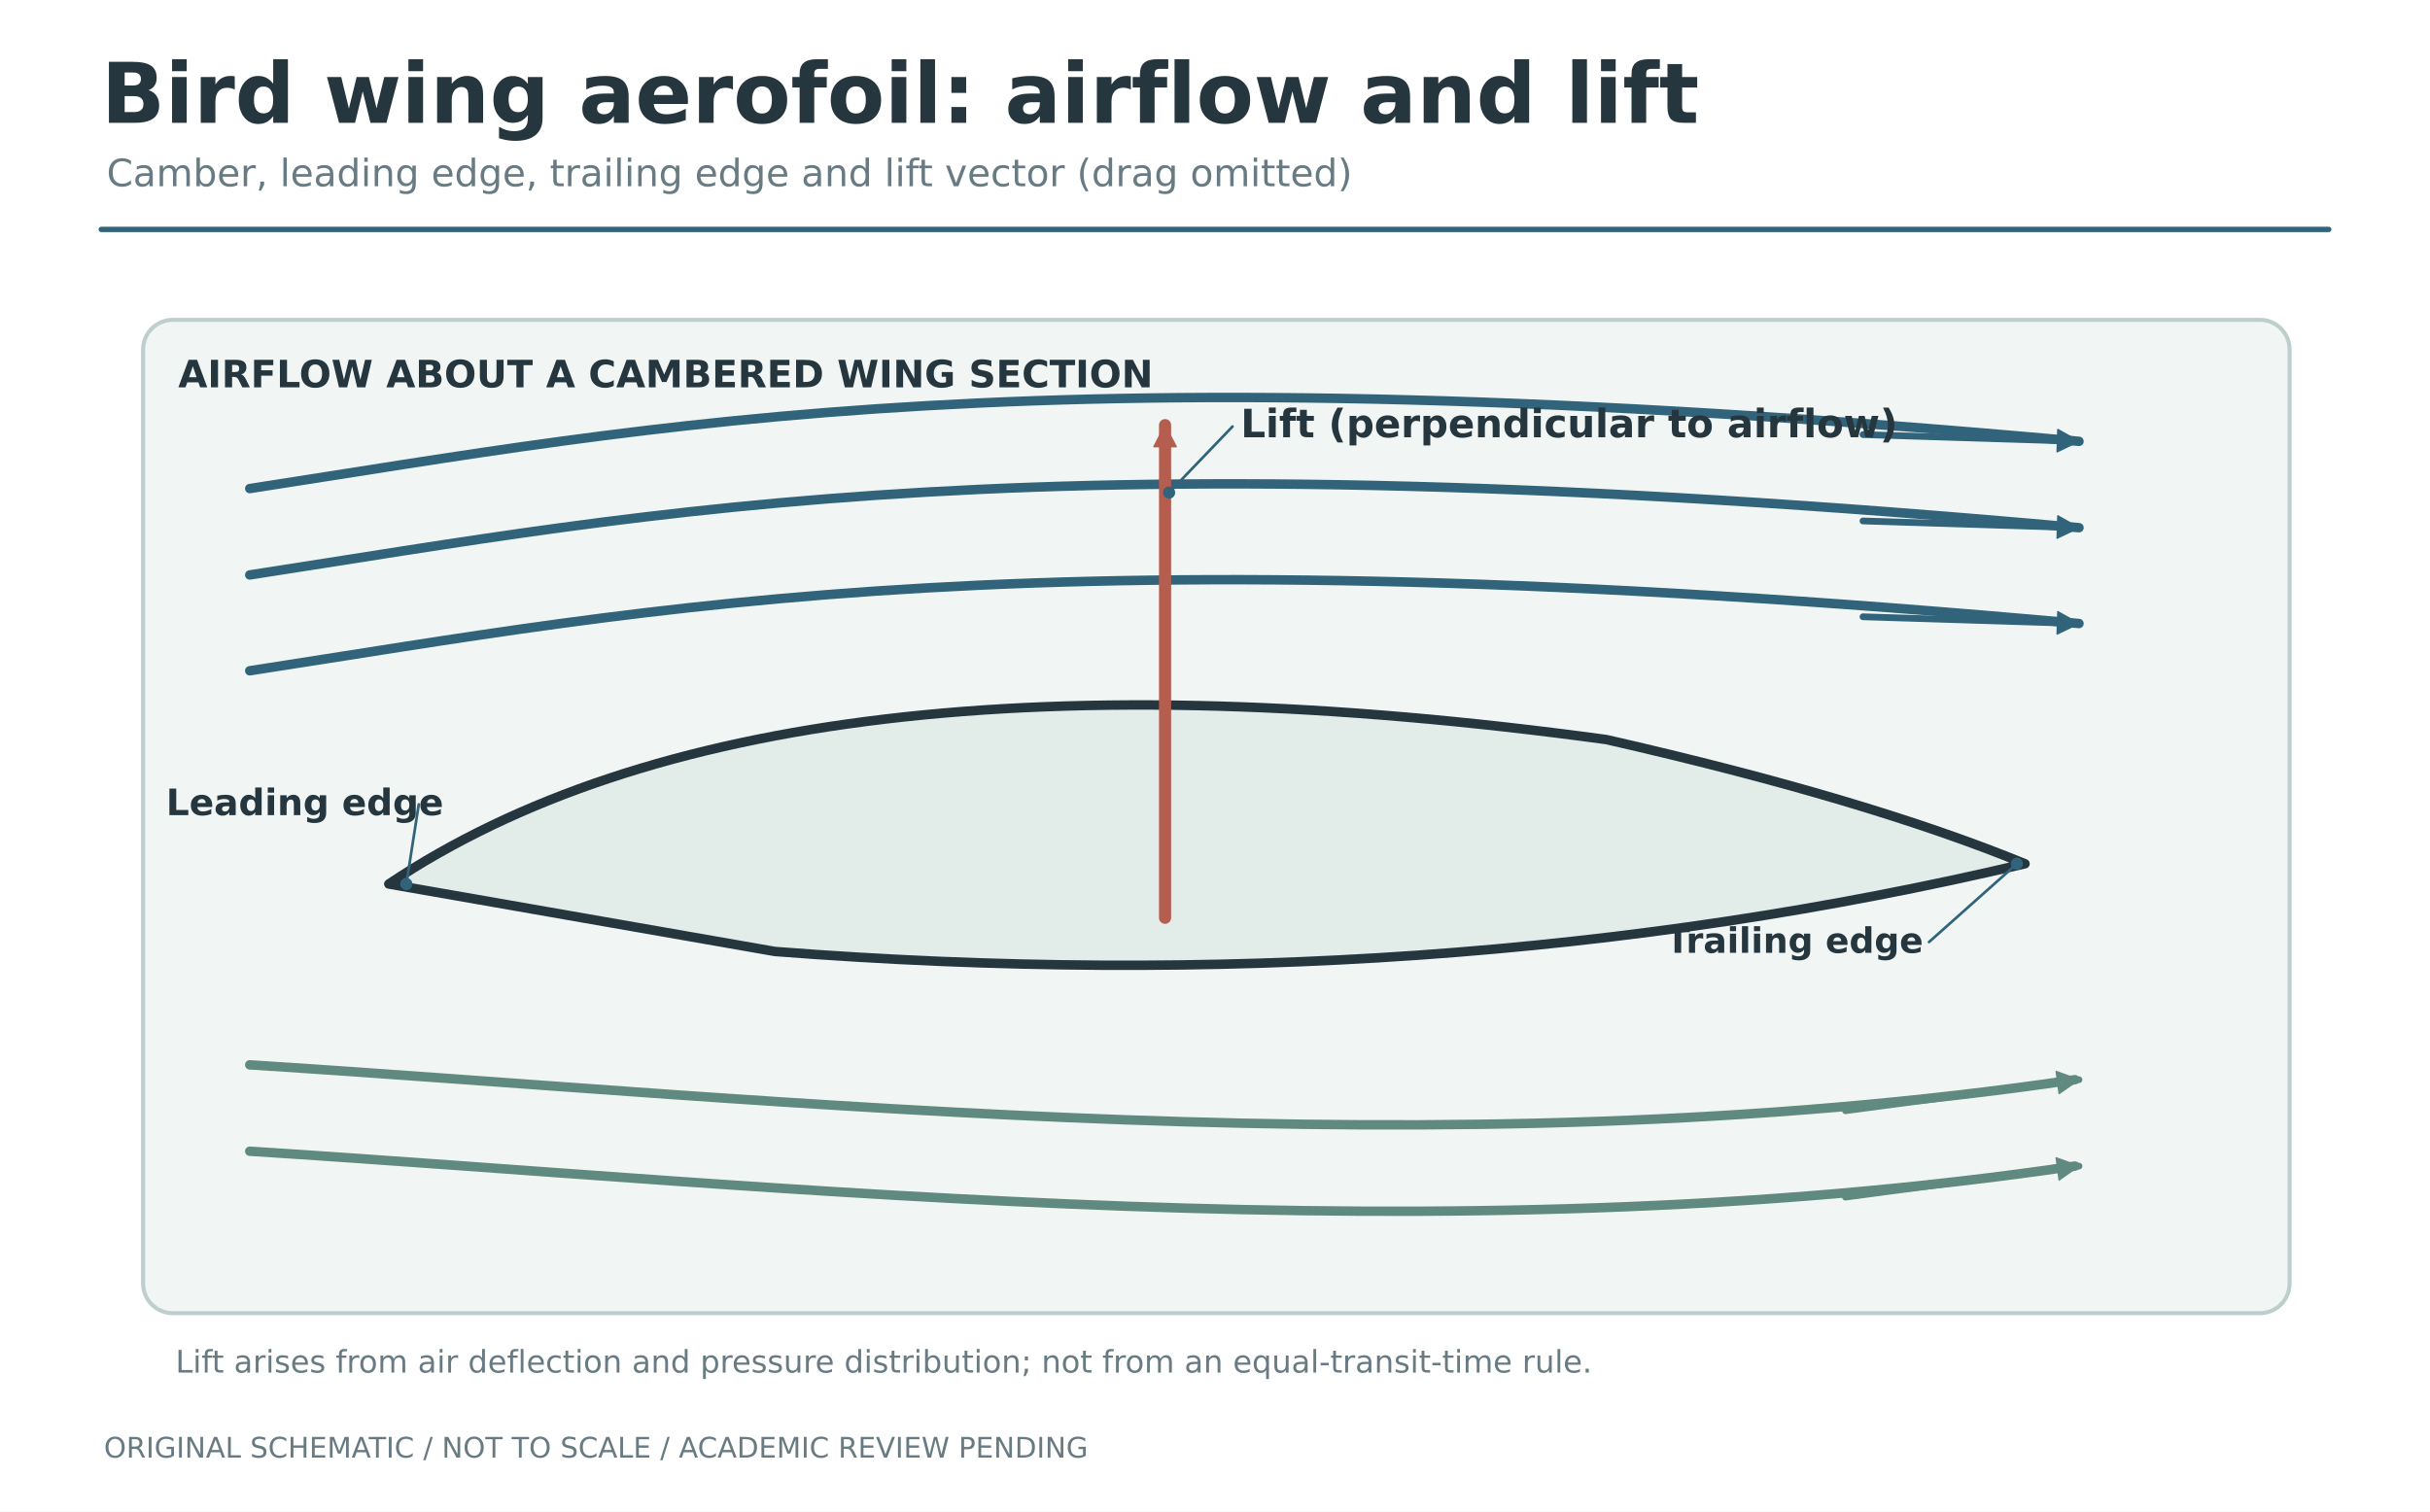
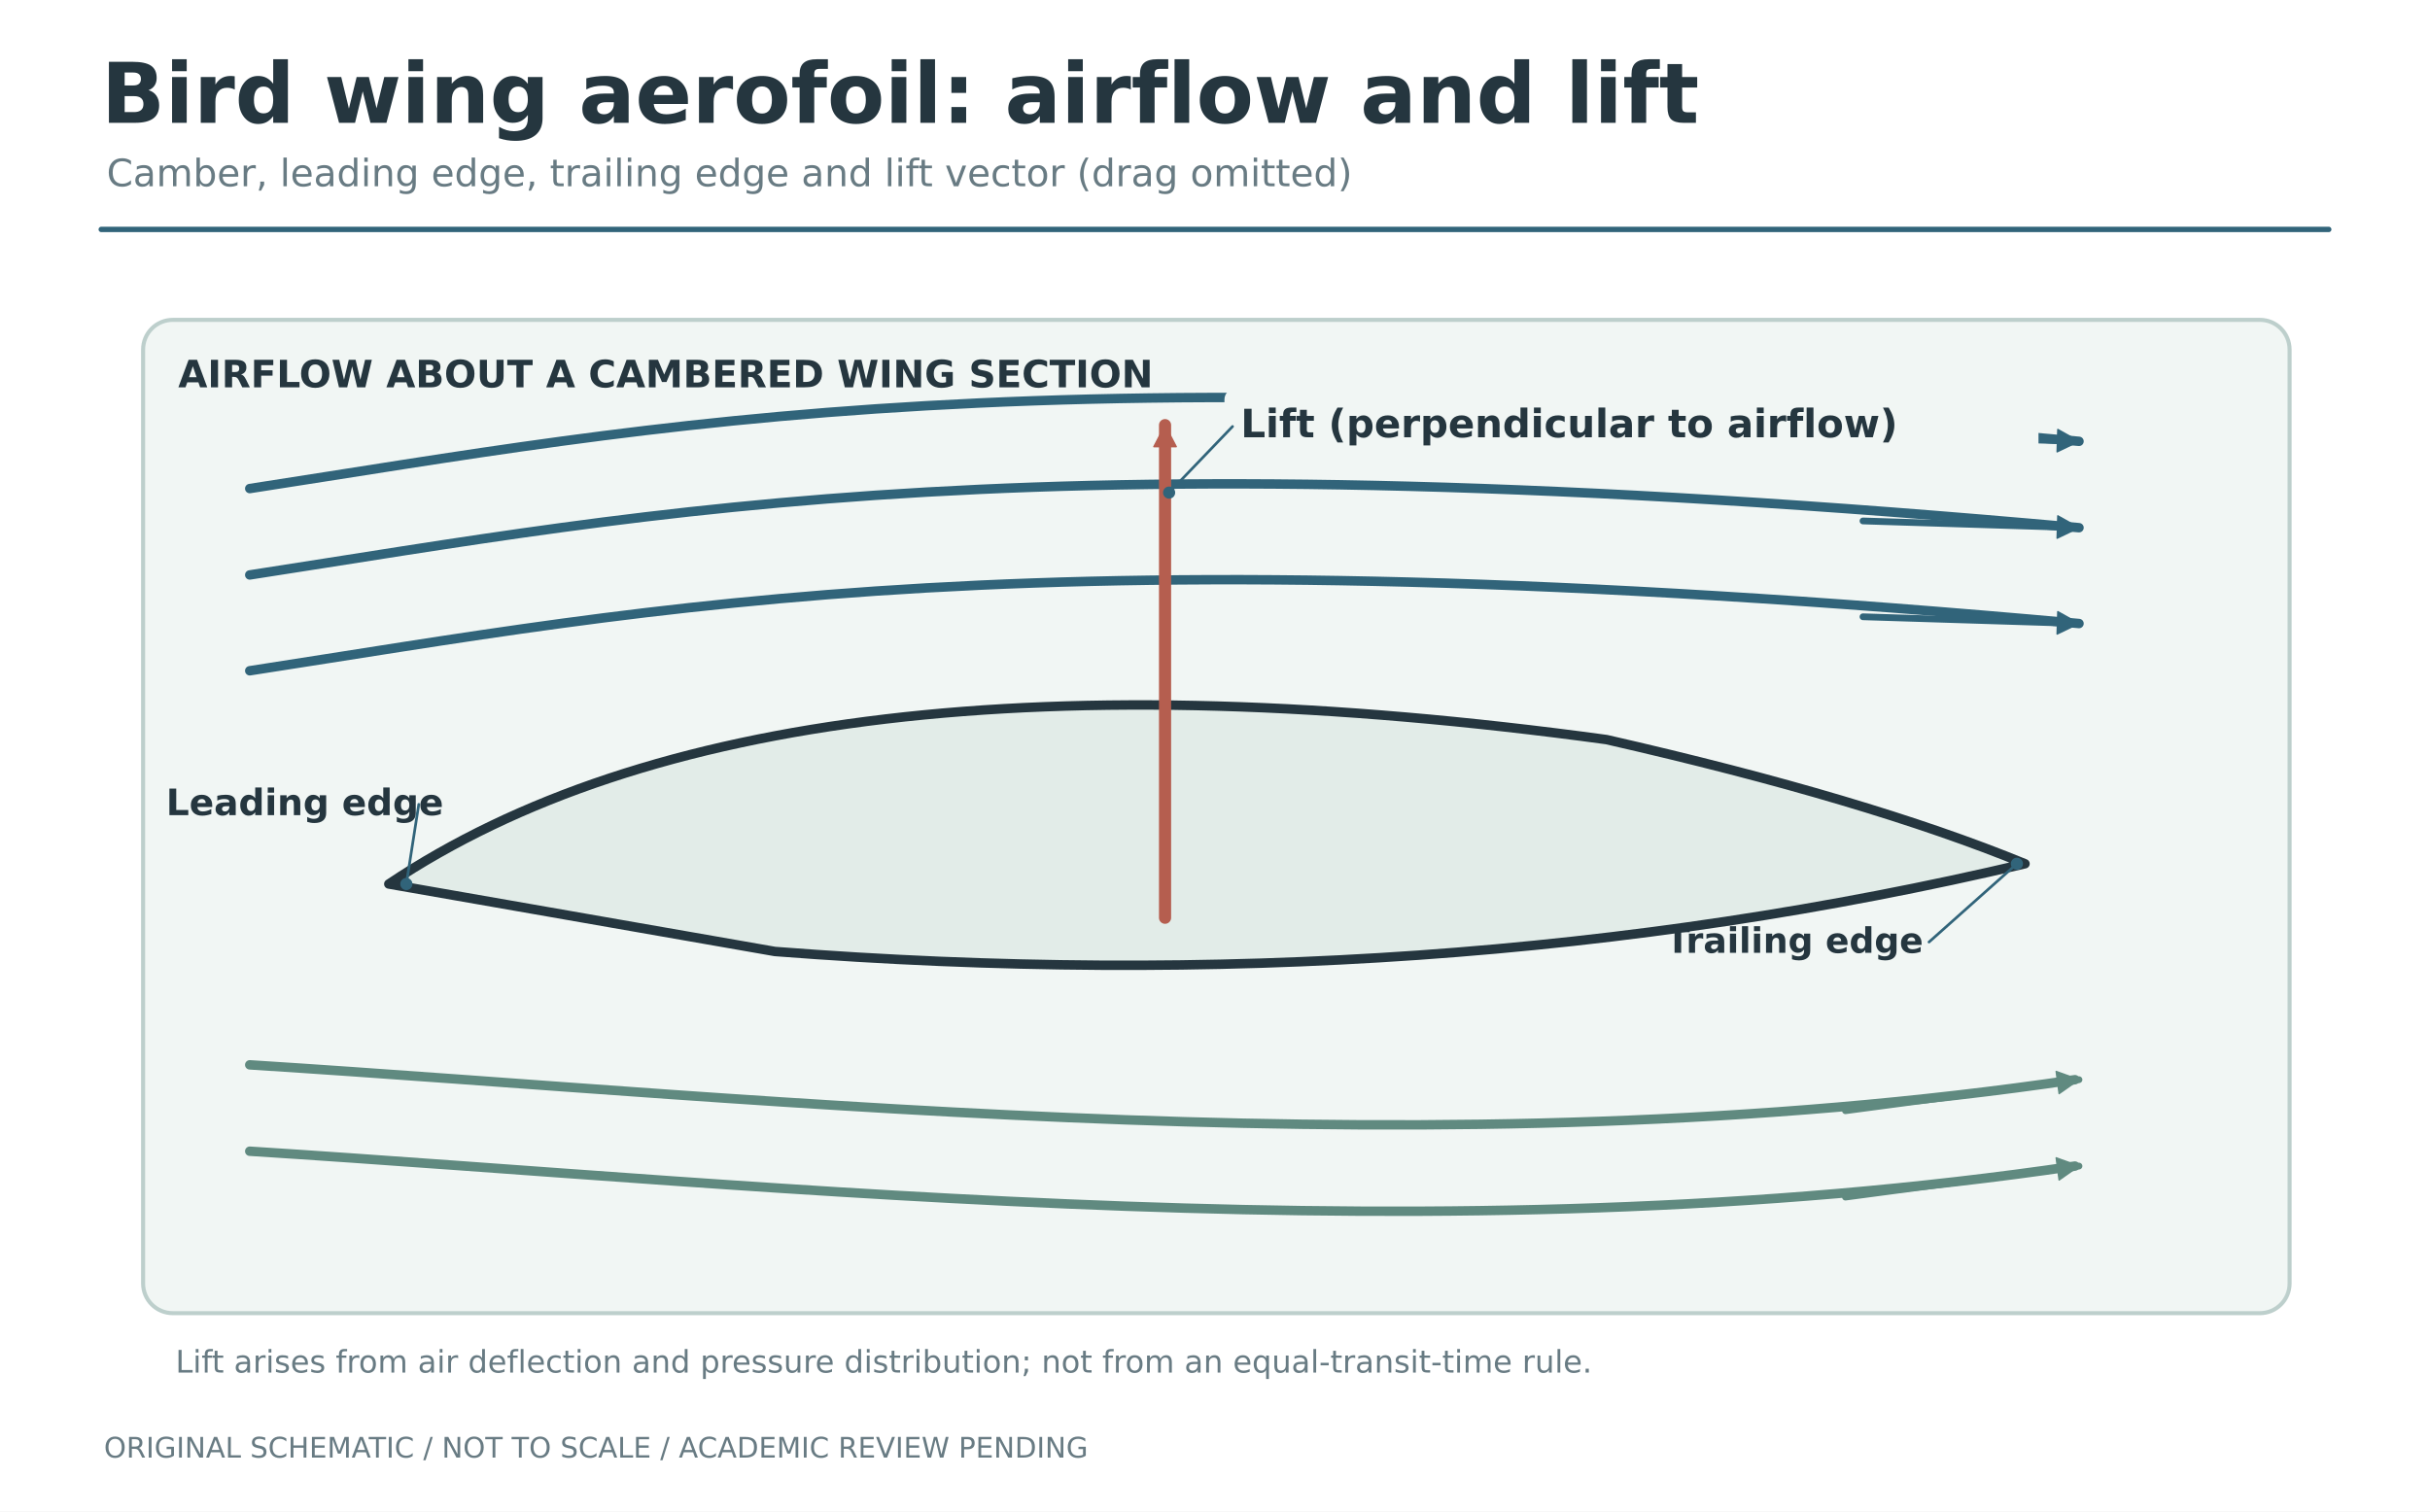
<svg xmlns="http://www.w3.org/2000/svg" baseProfile="full" height="1120" version="1.1" viewBox="0 0 1800 1120" width="1800">
  <defs />
  <rect fill="#ffffff" height="1120" width="1800" x="0" y="0" />
  <text fill="#25363f" font-family="DejaVu Sans" font-size="62" font-weight="bold" text-anchor="start" x="75" y="91">Bird wing aerofoil: airflow and lift</text>
  <text fill="#687b83" font-family="DejaVu Sans" font-size="28" font-weight="normal" text-anchor="start" x="79" y="138">Camber, leading edge, trailing edge and lift vector (drag omitted)</text>
  <line stroke="#31647a" stroke-linecap="round" stroke-width="4" x1="75" x2="1725" y1="170" y2="170" />
  <text fill="#687b83" font-family="DejaVu Sans" font-size="21" font-weight="normal" text-anchor="start" x="77" y="1080">ORIGINAL SCHEMATIC  /  NOT TO SCALE  /  ACADEMIC REVIEW PENDING</text>
  <rect fill="#f1f6f4" height="736" rx="22" ry="22" stroke="#bdcfcc" stroke-width="3" width="1590" x="106" y="237" />
  <text fill="#25363f" font-family="DejaVu Sans" font-size="28" font-weight="bold" text-anchor="start" x="132" y="287">AIRFLOW ABOUT A CAMBERED WING SECTION</text>
  <path d="M 288 655 Q 573 464 1190 548 Q 1383 592 1500 640 Q 1064 743 574 705 Z" fill="#e2ece8" stroke="#25363f" stroke-linecap="round" stroke-linejoin="round" stroke-width="7" />
  <path d="M 185 362 C 490 315 765 257 1540 327" fill="none" stroke="#31647a" stroke-linecap="round" stroke-linejoin="round" stroke-width="7" />
  <line stroke="#31647a" stroke-linecap="round" stroke-width="5" x1="1380" x2="1540" y1="322" y2="327" />
  <polygon fill="#31647a" points="1540,327 1523.782,334.809 1524.302,318.193" stroke="#31647a" stroke-linejoin="round" stroke-width="1" />
  <path d="M 185 426 C 490 379 765 321 1540 391" fill="none" stroke="#31647a" stroke-linecap="round" stroke-linejoin="round" stroke-width="7" />
  <line stroke="#31647a" stroke-linecap="round" stroke-width="5" x1="1380" x2="1540" y1="386" y2="391" />
  <polygon fill="#31647a" points="1540,391 1523.782,398.809 1524.302,382.193" stroke="#31647a" stroke-linejoin="round" stroke-width="1" />
  <path d="M 185 497 C 490 450 765 392 1540 462" fill="none" stroke="#31647a" stroke-linecap="round" stroke-linejoin="round" stroke-width="7" />
  <line stroke="#31647a" stroke-linecap="round" stroke-width="5" x1="1380" x2="1540" y1="457" y2="462" />
  <polygon fill="#31647a" points="1540,462 1523.782,469.809 1524.302,453.193" stroke="#31647a" stroke-linejoin="round" stroke-width="1" />
  <path d="M 185 789 C 580 814 1070 869 1537 800" fill="none" stroke="#608a80" stroke-linecap="round" stroke-linejoin="round" stroke-width="7" />
  <line stroke="#608a80" stroke-linecap="round" stroke-width="5" x1="1367" x2="1540" y1="823" y2="800" />
  <polygon fill="#608a80" points="1540,800 1525.269,810.344 1523.078,793.865" stroke="#608a80" stroke-linejoin="round" stroke-width="1" />
  <path d="M 185 853 C 580 878 1070 933 1537 864" fill="none" stroke="#608a80" stroke-linecap="round" stroke-linejoin="round" stroke-width="7" />
  <line stroke="#608a80" stroke-linecap="round" stroke-width="5" x1="1367" x2="1540" y1="887" y2="864" />
  <polygon fill="#608a80" points="1540,864 1525.269,874.344 1523.078,857.865" stroke="#608a80" stroke-linejoin="round" stroke-width="1" />
  <line stroke="#b55e4f" stroke-linecap="round" stroke-width="9" x1="863" x2="863" y1="680" y2="315" />
  <polygon fill="#b55e4f" points="863,315 871.312,330.966 854.688,330.966" stroke="#b55e4f" stroke-linejoin="round" stroke-width="1" />
+   <rect fill="#f1f6f4" height="55" rx="8" ry="8" width="603" x="907" y="288" />
  <text fill="#25363f" font-family="DejaVu Sans" font-size="29" font-weight="bold" text-anchor="start" x="919" y="324">Lift (perpendicular to airflow)</text>
  <line stroke="#31647a" stroke-linecap="round" stroke-width="2" x1="913" x2="866" y1="316" y2="365" />
  <circle cx="866" cy="365" fill="#31647a" r="4" stroke="#31647a" stroke-width="1" />
  <text fill="#25363f" font-family="DejaVu Sans" font-size="27" font-weight="bold" text-anchor="start" x="123" y="604">Leading edge</text>
  <line stroke="#31647a" stroke-linecap="round" stroke-width="2" x1="310.2" x2="301" y1="596" y2="655" />
  <circle cx="301" cy="655" fill="#31647a" r="4" stroke="#31647a" stroke-width="1" />
  <text fill="#25363f" font-family="DejaVu Sans" font-size="26" font-weight="bold" text-anchor="start" x="1234" y="706">Trailing edge</text>
  <line stroke="#31647a" stroke-linecap="round" stroke-width="2" x1="1428.9" x2="1494" y1="698" y2="640" />
  <circle cx="1494" cy="640" fill="#31647a" r="4" stroke="#31647a" stroke-width="1" />
  <text fill="#687b83" font-family="DejaVu Sans" font-size="23" font-weight="normal" text-anchor="start" x="130" y="1017">Lift arises from air deflection and pressure distribution; not from an equal-transit-time rule.</text>
</svg>
